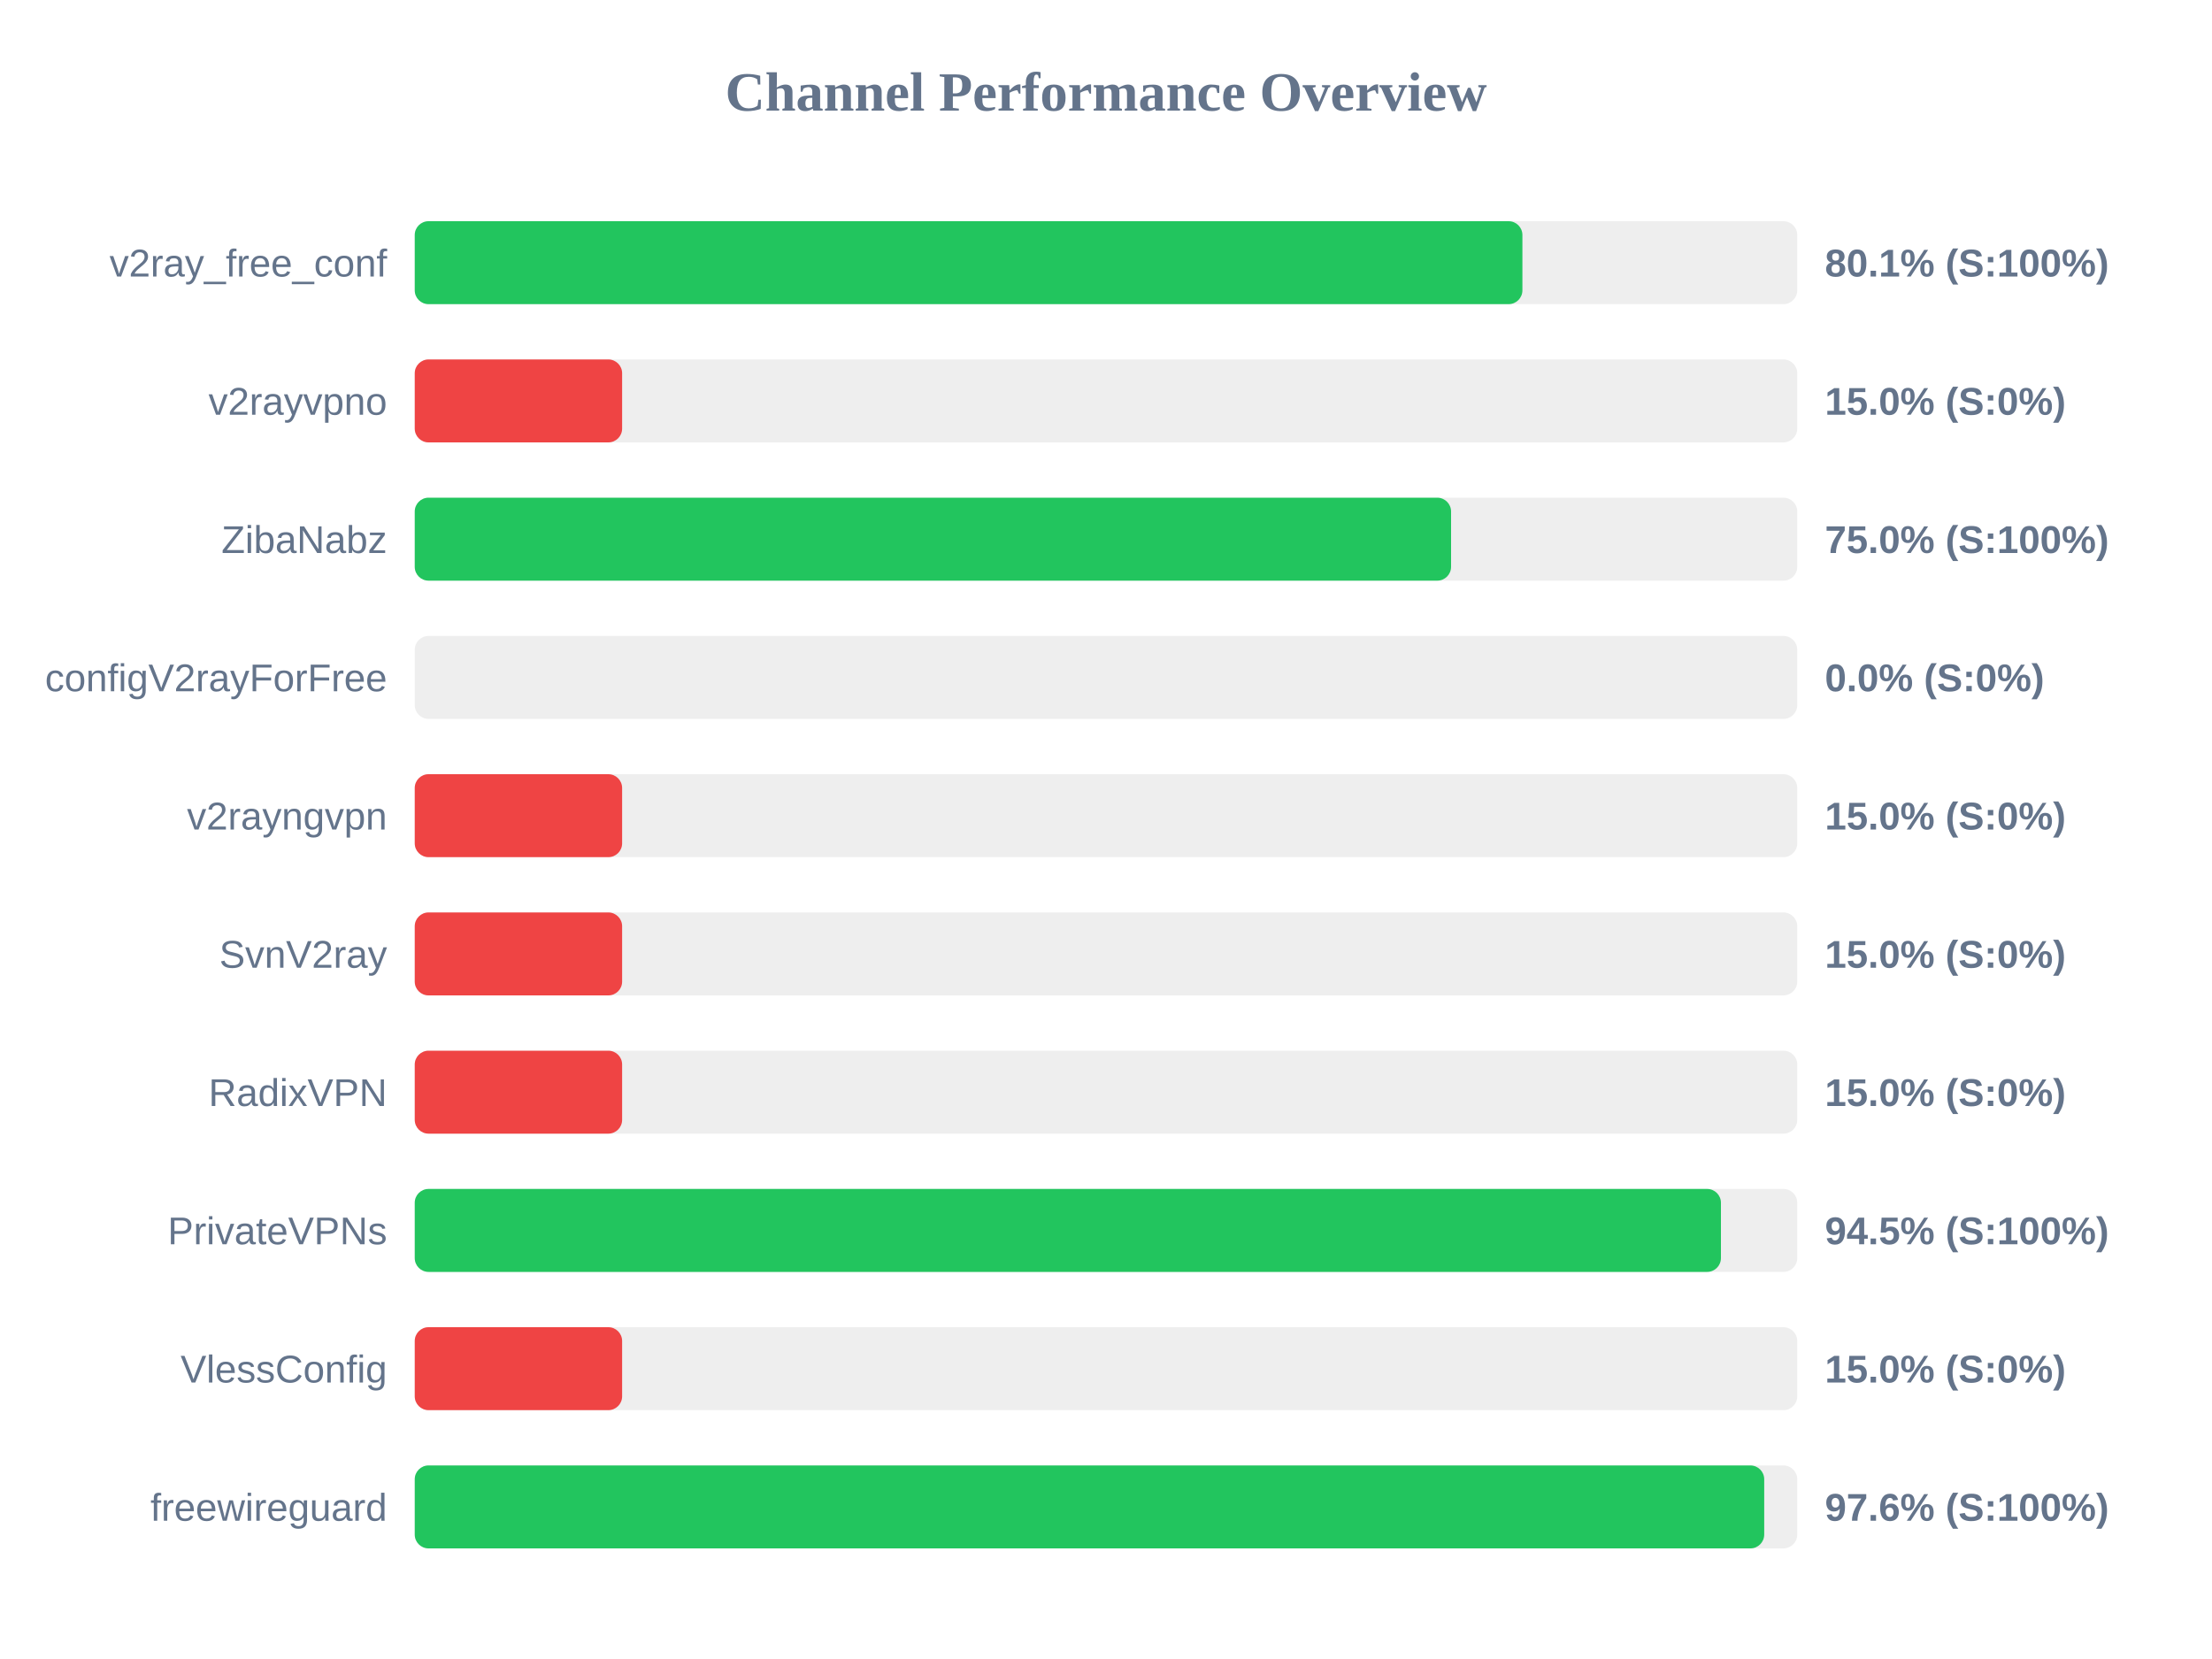
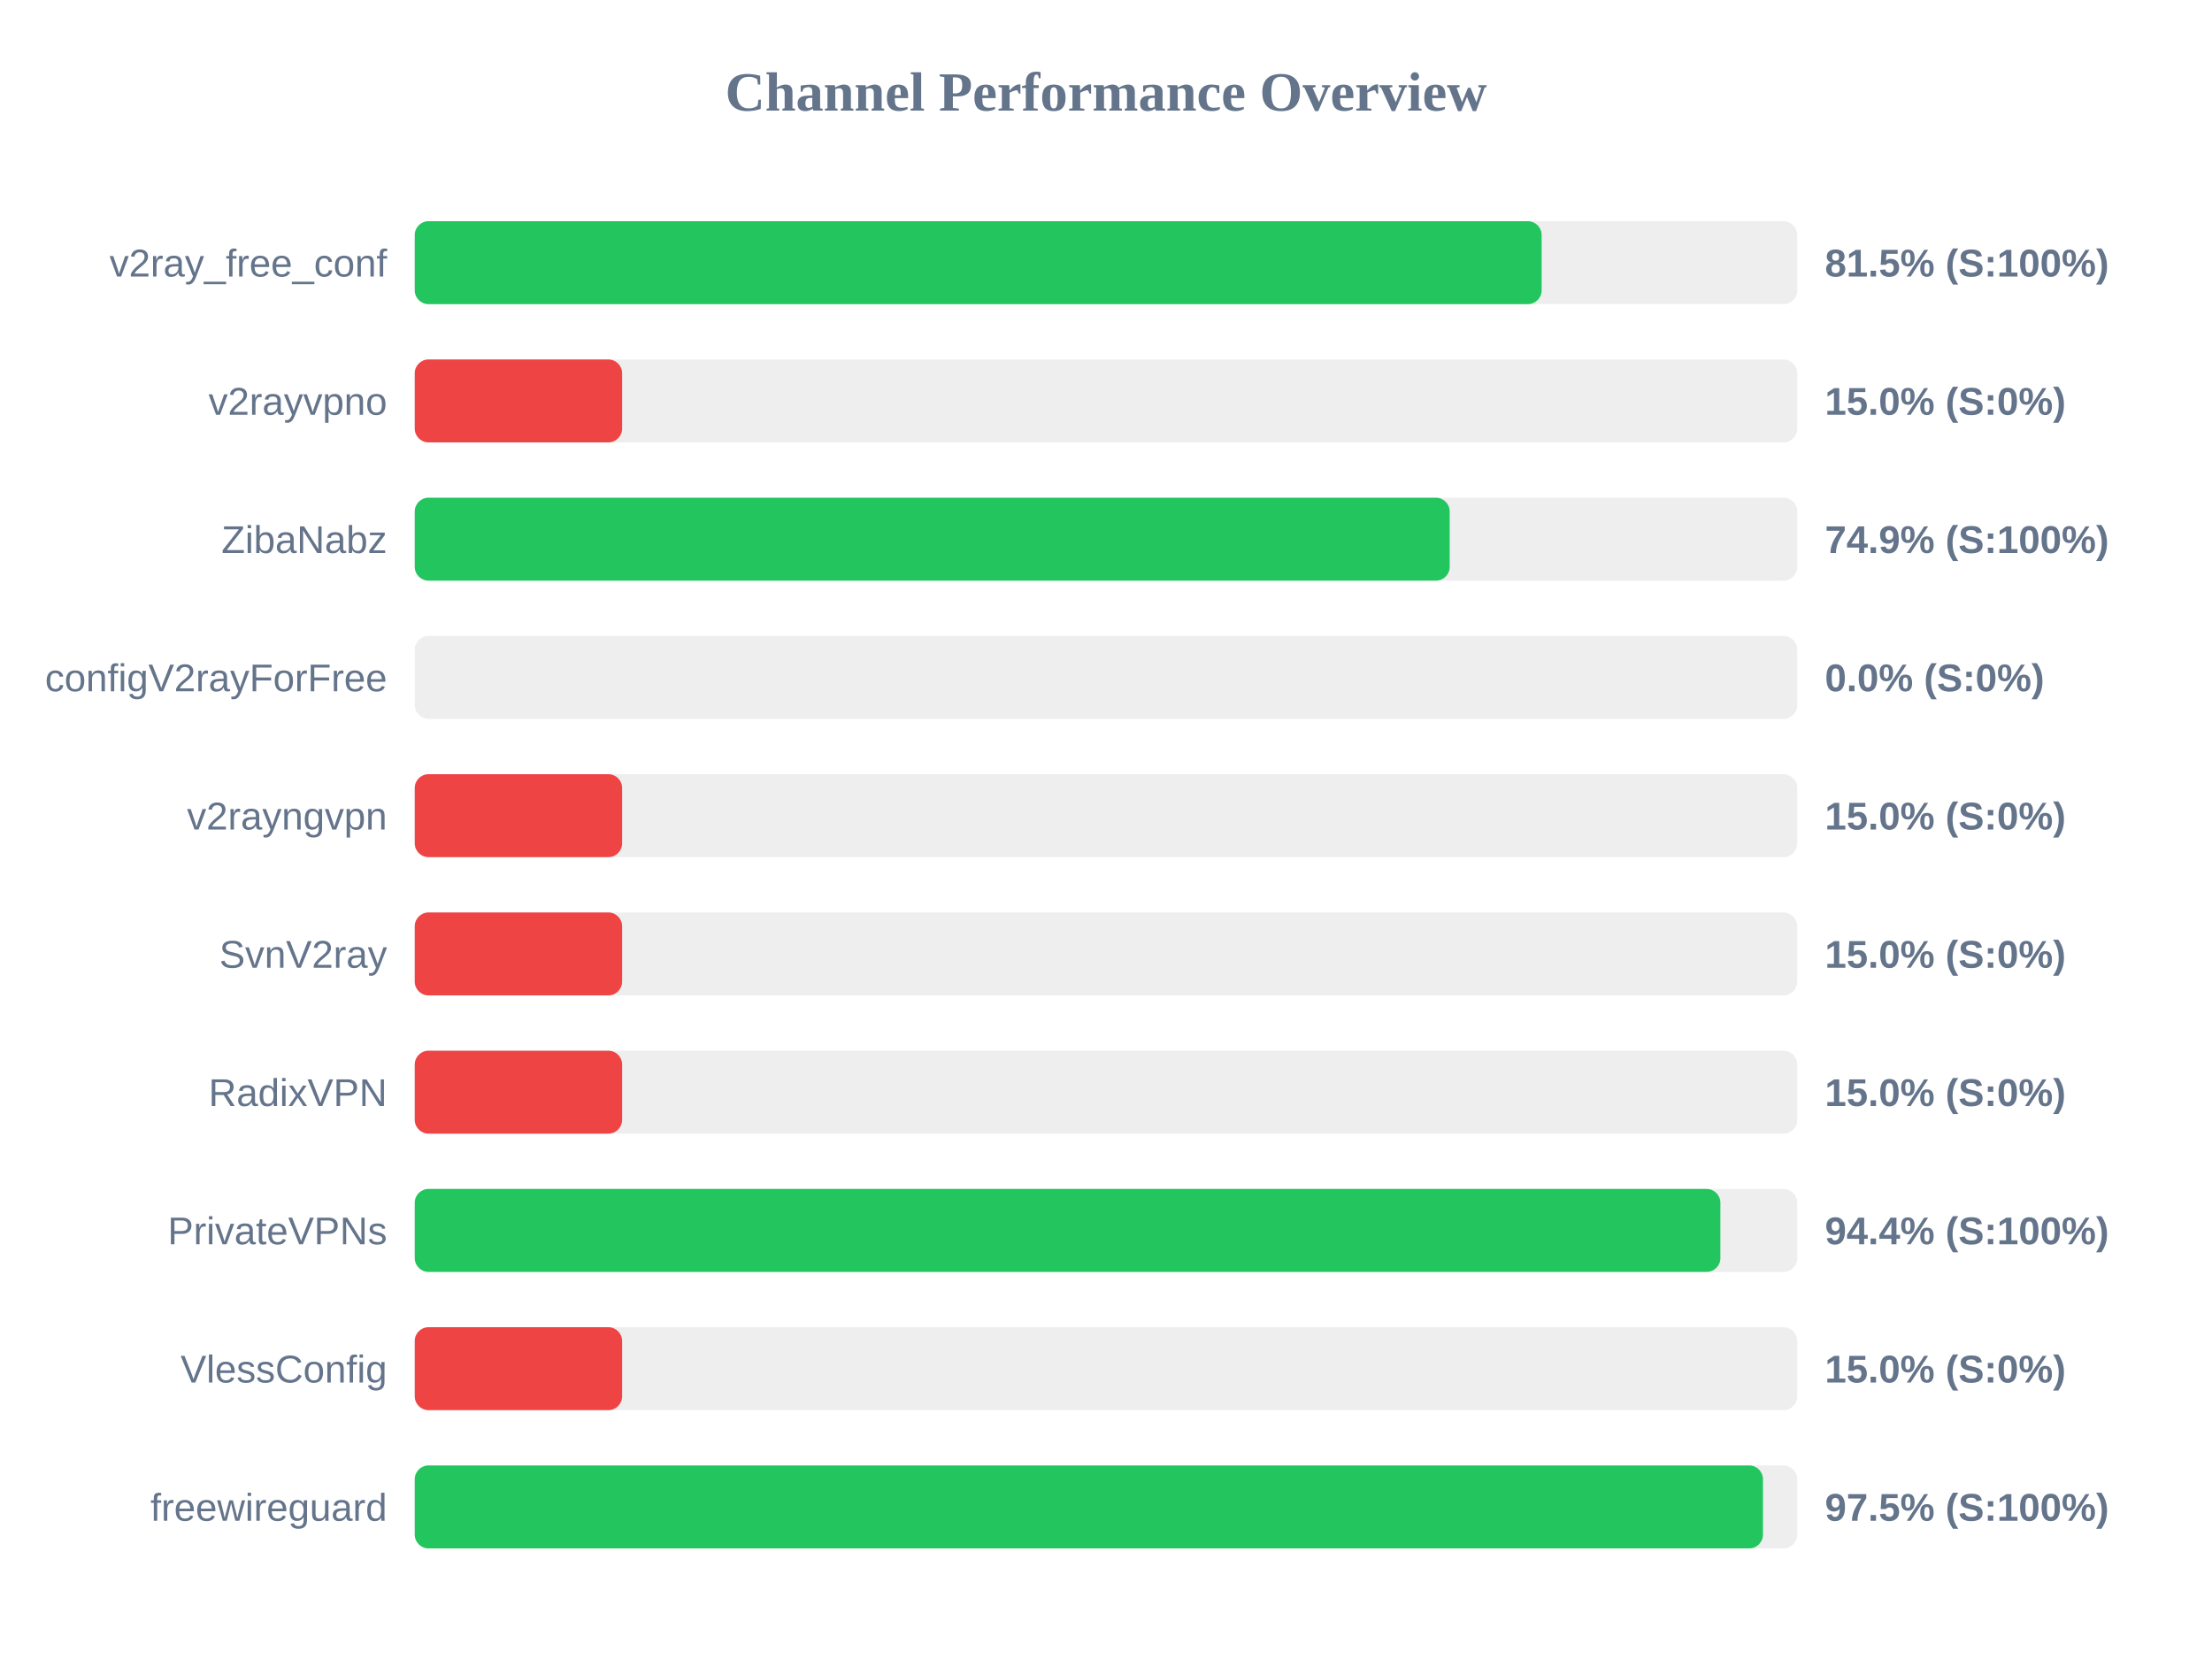
<svg xmlns="http://www.w3.org/2000/svg" width="800" height="600" version="1.1">
  <style>
        .row { font: 14px Arial; fill: #64748b; }
        .score { font: bold 14px Arial; fill: #64748b; }
    </style>
  <text x="400" y="40" text-anchor="middle" font-size="20px" font-weight="bold" fill="#64748b">Channel Performance Overview</text>
  <rect x="150" y="80" width="500" height="30" fill="#eee" rx="5" />
-   <rect x="150" y="80" width="400.6" height="30" fill="#22c55e" rx="5" />
+   <rect x="150" y="80" width="407.55" height="30" fill="#22c55e" rx="5" />
  <text x="140" y="100" text-anchor="end" class="row">v2ray_free_conf</text>
-   <text x="660" y="100" text-anchor="start" class="score">80.1% (S:100%)</text>
+   <text x="660" y="100" text-anchor="start" class="score">81.5% (S:100%)</text>
  <rect x="150" y="130" width="500" height="30" fill="#eee" rx="5" />
  <rect x="150" y="130" width="75.0" height="30" fill="#ef4444" rx="5" />
  <text x="140" y="150" text-anchor="end" class="row">v2rayvpno</text>
  <text x="660" y="150" text-anchor="start" class="score">15.0% (S:0%)</text>
  <rect x="150" y="180" width="500" height="30" fill="#eee" rx="5" />
-   <rect x="150" y="180" width="374.8" height="30" fill="#22c55e" rx="5" />
+   <rect x="150" y="180" width="374.3" height="30" fill="#22c55e" rx="5" />
  <text x="140" y="200" text-anchor="end" class="row">ZibaNabz</text>
-   <text x="660" y="200" text-anchor="start" class="score">75.0% (S:100%)</text>
+   <text x="660" y="200" text-anchor="start" class="score">74.9% (S:100%)</text>
  <rect x="150" y="230" width="500" height="30" fill="#eee" rx="5" />
  <rect x="150" y="230" width="0.0" height="30" fill="#ef4444" rx="5" />
  <text x="140" y="250" text-anchor="end" class="row">configV2rayForFree</text>
  <text x="660" y="250" text-anchor="start" class="score">0.0% (S:0%)</text>
  <rect x="150" y="280" width="500" height="30" fill="#eee" rx="5" />
  <rect x="150" y="280" width="75.0" height="30" fill="#ef4444" rx="5" />
  <text x="140" y="300" text-anchor="end" class="row">v2rayngvpn</text>
  <text x="660" y="300" text-anchor="start" class="score">15.0% (S:0%)</text>
  <rect x="150" y="330" width="500" height="30" fill="#eee" rx="5" />
  <rect x="150" y="330" width="75.0" height="30" fill="#ef4444" rx="5" />
  <text x="140" y="350" text-anchor="end" class="row">SvnV2ray</text>
  <text x="660" y="350" text-anchor="start" class="score">15.0% (S:0%)</text>
  <rect x="150" y="380" width="500" height="30" fill="#eee" rx="5" />
  <rect x="150" y="380" width="75.0" height="30" fill="#ef4444" rx="5" />
  <text x="140" y="400" text-anchor="end" class="row">RadixVPN</text>
  <text x="660" y="400" text-anchor="start" class="score">15.0% (S:0%)</text>
  <rect x="150" y="430" width="500" height="30" fill="#eee" rx="5" />
-   <rect x="150" y="430" width="472.4" height="30" fill="#22c55e" rx="5" />
+   <rect x="150" y="430" width="472.2" height="30" fill="#22c55e" rx="5" />
  <text x="140" y="450" text-anchor="end" class="row">PrivateVPNs</text>
-   <text x="660" y="450" text-anchor="start" class="score">94.5% (S:100%)</text>
+   <text x="660" y="450" text-anchor="start" class="score">94.4% (S:100%)</text>
  <rect x="150" y="480" width="500" height="30" fill="#eee" rx="5" />
  <rect x="150" y="480" width="75.0" height="30" fill="#ef4444" rx="5" />
  <text x="140" y="500" text-anchor="end" class="row">VlessConfig</text>
  <text x="660" y="500" text-anchor="start" class="score">15.0% (S:0%)</text>
  <rect x="150" y="530" width="500" height="30" fill="#eee" rx="5" />
-   <rect x="150" y="530" width="488.05" height="30" fill="#22c55e" rx="5" />
+   <rect x="150" y="530" width="487.6" height="30" fill="#22c55e" rx="5" />
  <text x="140" y="550" text-anchor="end" class="row">freewireguard</text>
-   <text x="660" y="550" text-anchor="start" class="score">97.6% (S:100%)</text>
+   <text x="660" y="550" text-anchor="start" class="score">97.5% (S:100%)</text>
</svg>
